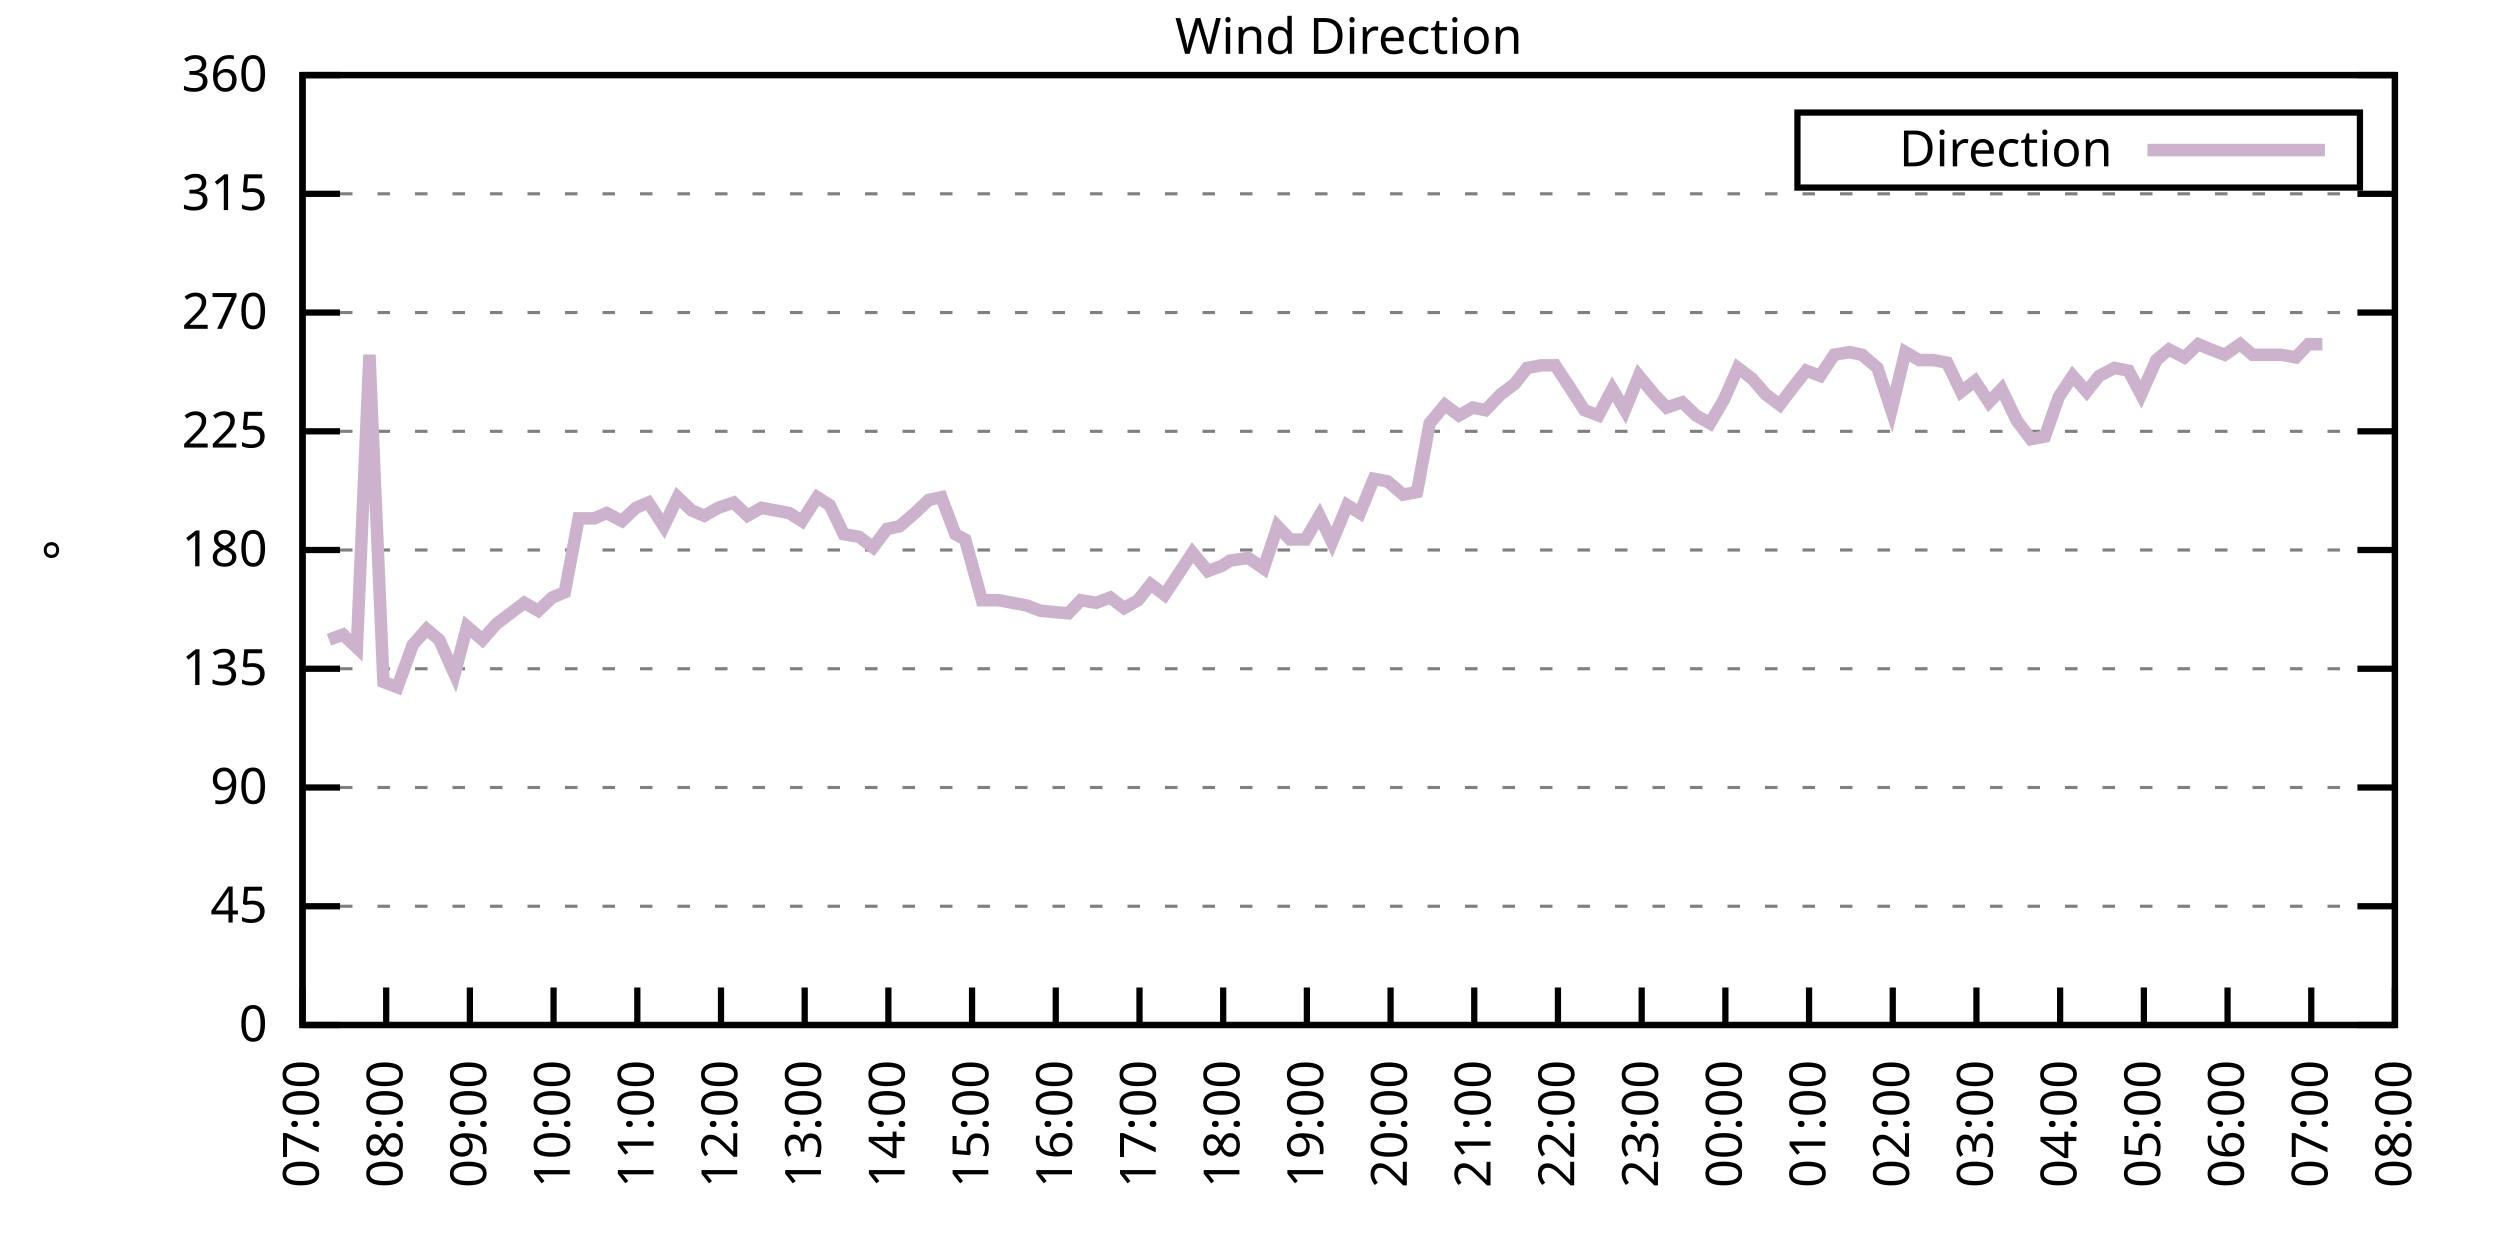
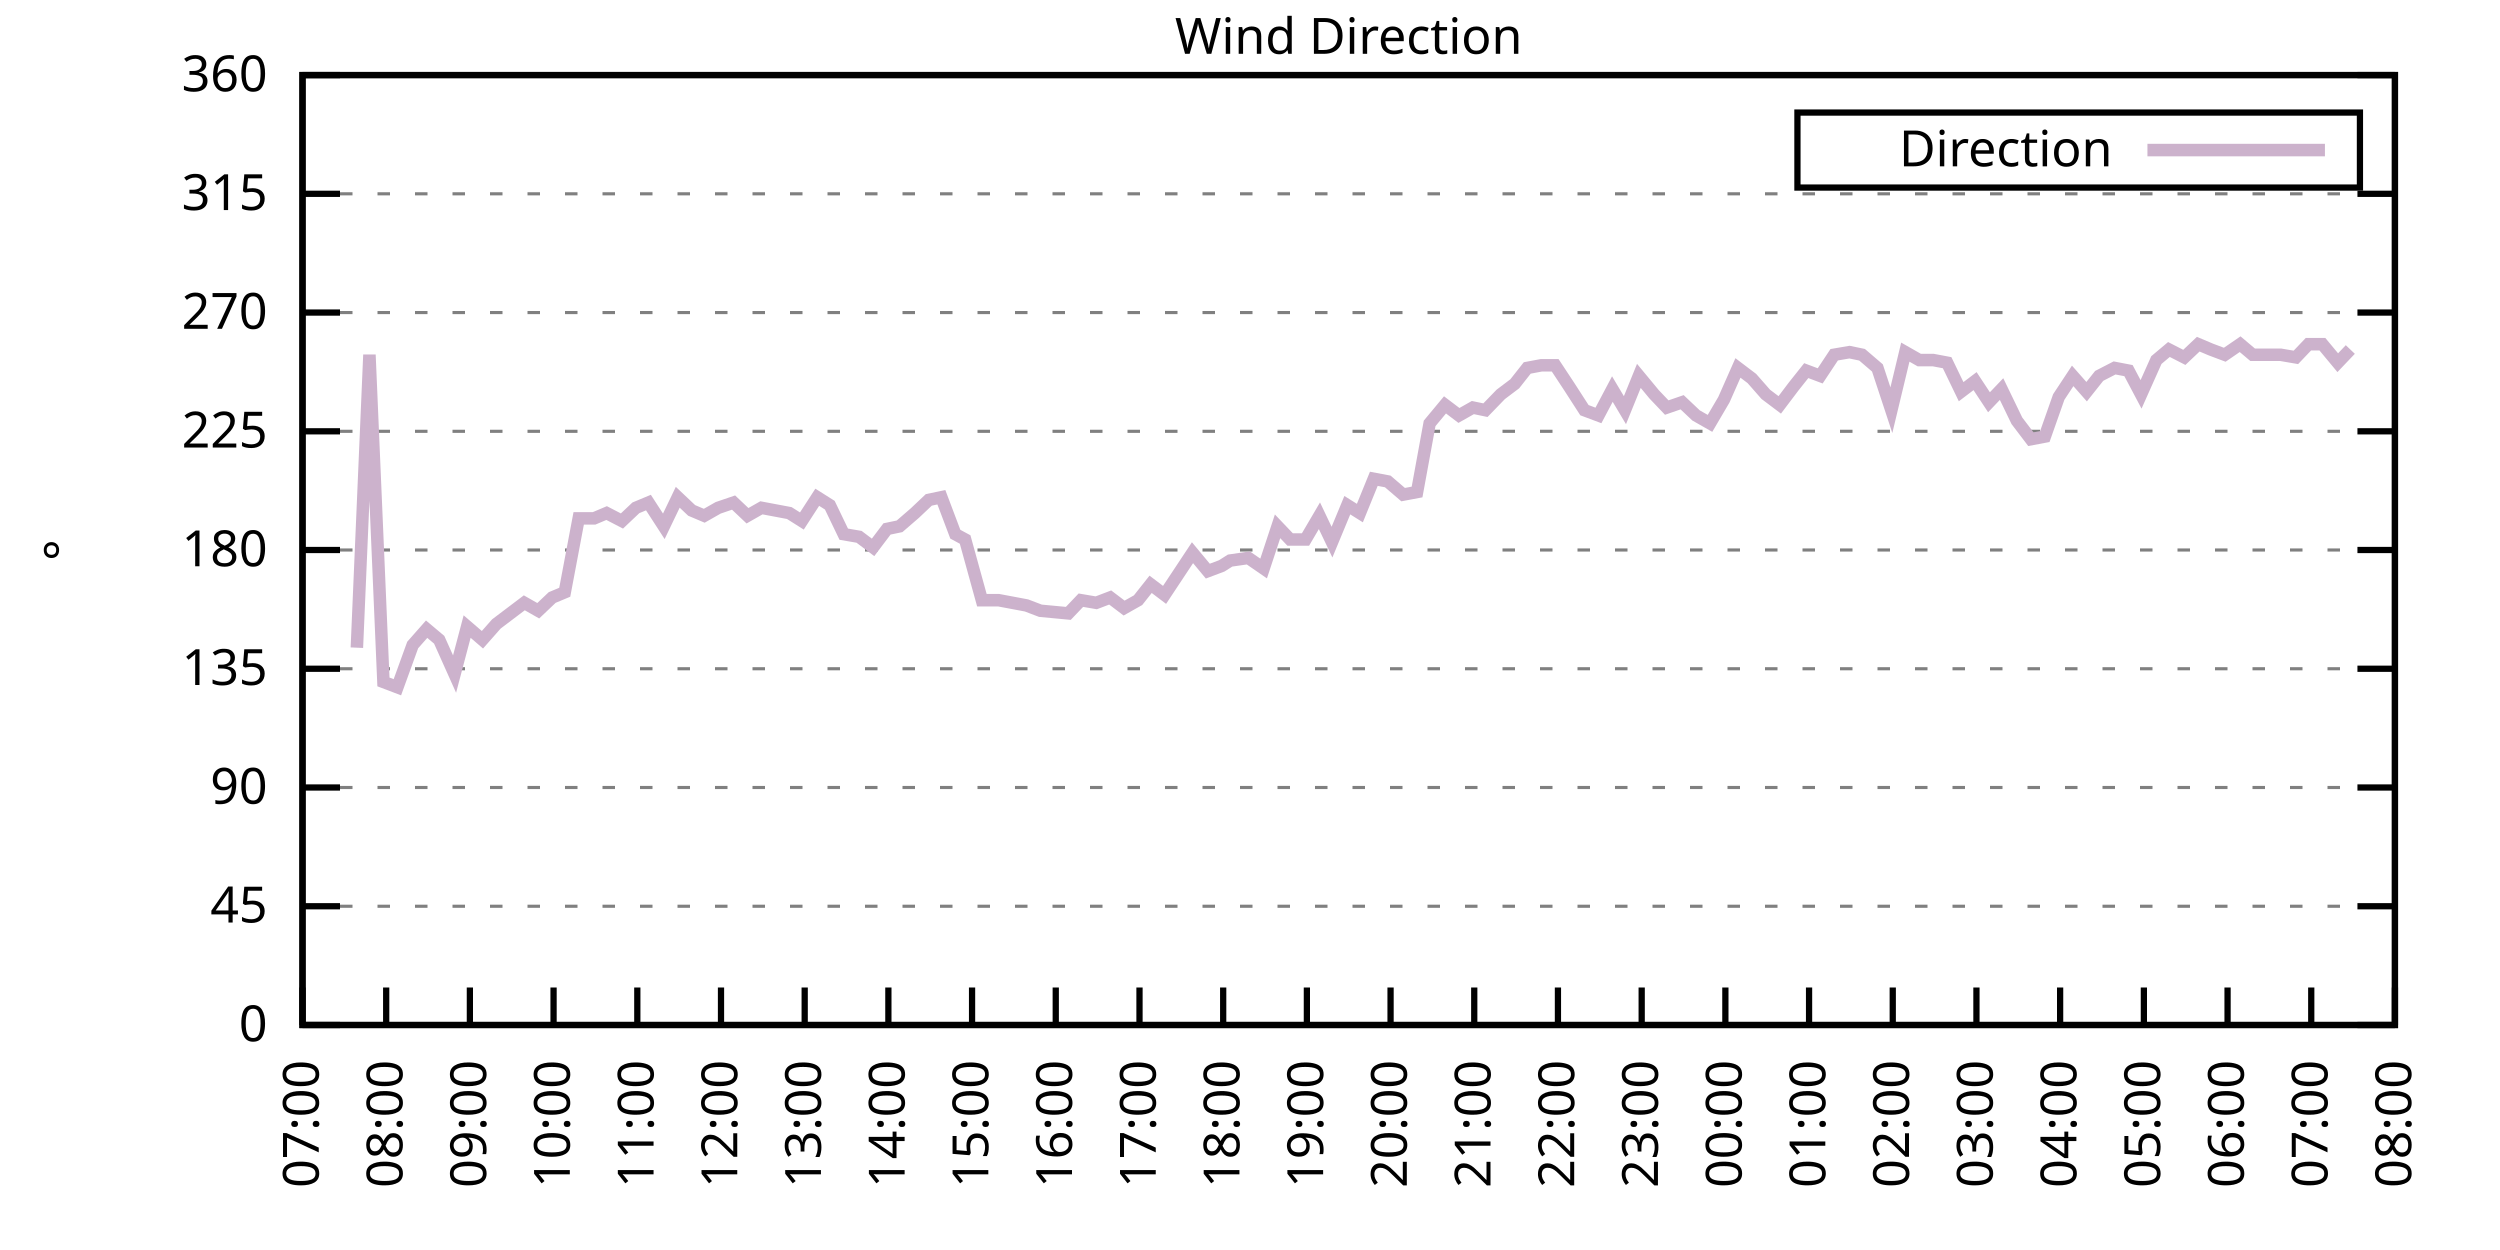
<svg xmlns="http://www.w3.org/2000/svg" xmlns:xlink="http://www.w3.org/1999/xlink" width="400" height="200" viewBox="0 0 400 200">
  <g id="gnuplot_canvas">
    <rect x="0" y="0" width="400" height="200" fill="none" />
    <defs>
      <circle id="gpDot" r="0.5" stroke-width="0.5" stroke="currentColor" />
      <path id="gpPt0" stroke-width="0.333" stroke="currentColor" d="M-1,0 h2 M0,-1 v2" />
      <path id="gpPt1" stroke-width="0.333" stroke="currentColor" d="M-1,-1 L1,1 M1,-1 L-1,1" />
      <path id="gpPt2" stroke-width="0.333" stroke="currentColor" d="M-1,0 L1,0 M0,-1 L0,1 M-1,-1 L1,1 M-1,1 L1,-1" />
      <rect id="gpPt3" stroke-width="0.333" stroke="currentColor" x="-1" y="-1" width="2" height="2" />
      <rect id="gpPt4" stroke-width="0.333" stroke="currentColor" fill="currentColor" x="-1" y="-1" width="2" height="2" />
      <circle id="gpPt5" stroke-width="0.333" stroke="currentColor" cx="0" cy="0" r="1" />
      <use xlink:href="#gpPt5" id="gpPt6" fill="currentColor" stroke="none" />
      <path id="gpPt7" stroke-width="0.333" stroke="currentColor" d="M0,-1.33 L-1.33,0.67 L1.33,0.67 z" />
      <use xlink:href="#gpPt7" id="gpPt8" fill="currentColor" stroke="none" />
      <use xlink:href="#gpPt7" id="gpPt9" stroke="currentColor" transform="rotate(180)" />
      <use xlink:href="#gpPt9" id="gpPt10" fill="currentColor" stroke="none" />
      <use xlink:href="#gpPt3" id="gpPt11" stroke="currentColor" transform="rotate(45)" />
      <use xlink:href="#gpPt11" id="gpPt12" fill="currentColor" stroke="none" />
      <path id="gpPt13" stroke-width="0.333" stroke="currentColor" d="M0,1.330 L1.265,0.411 L0.782,-1.067 L-0.782,-1.076 L-1.265,0.411 z" />
      <use xlink:href="#gpPt13" id="gpPt14" fill="currentColor" stroke="none" />
      <filter id="textbox" filterUnits="objectBoundingBox" x="0" y="0" height="1" width="1">
        <feFlood flood-color="white" flood-opacity="1" result="bgnd" />
        <feComposite in="SourceGraphic" in2="bgnd" operator="atop" />
      </filter>
      <filter id="greybox" filterUnits="objectBoundingBox" x="0" y="0" height="1" width="1">
        <feFlood flood-color="lightgrey" flood-opacity="1" result="grey" />
        <feComposite in="SourceGraphic" in2="grey" operator="atop" />
      </filter>
    </defs>
    <g fill="none" color="white" stroke="currentColor" stroke-width="1.00" stroke-linecap="butt" stroke-linejoin="miter">
</g>
    <g fill="none" color="black" stroke="currentColor" stroke-width="1.00" stroke-linecap="butt" stroke-linejoin="miter">
      <g stroke="none" shape-rendering="crispEdges">
        <polygon fill="rgb(255, 255, 255)" points="48.40,164.00 383.18,164.00 383.18,12.02 48.40,12.02 " />
      </g>
    </g>
    <g fill="none" color="black" stroke="currentColor" stroke-width="1.00" stroke-linecap="butt" stroke-linejoin="miter">
</g>
    <g fill="none" color="black" stroke="black" stroke-width="0.50" stroke-linecap="butt" stroke-linejoin="miter">
</g>
    <g fill="none" color="gray" stroke="currentColor" stroke-width="0.50" stroke-linecap="butt" stroke-linejoin="miter">
      <path stroke="gray" stroke-dasharray="2,4" class="gridline" d="M48.40,164.00 L383.19,164.00  " />
    </g>
    <g fill="none" color="gray" stroke="gray" stroke-width="1.00" stroke-linecap="butt" stroke-linejoin="miter">
</g>
    <g fill="none" color="black" stroke="currentColor" stroke-width="1.00" stroke-linecap="butt" stroke-linejoin="miter">
      <path stroke="black" d="M48.40,164.00 L54.40,164.00 M383.19,164.00 L377.19,164.00  " />
      <g transform="translate(42.80,166.60)" stroke="none" fill="black" font-family="Sans" font-size="8.00" text-anchor="end">
        <text>
          <tspan font-family="Sans"> 0</tspan>
        </text>
      </g>
    </g>
    <g fill="none" color="black" stroke="currentColor" stroke-width="1.00" stroke-linecap="butt" stroke-linejoin="miter">
</g>
    <g fill="none" color="black" stroke="black" stroke-width="0.50" stroke-linecap="butt" stroke-linejoin="miter">
</g>
    <g fill="none" color="gray" stroke="currentColor" stroke-width="0.50" stroke-linecap="butt" stroke-linejoin="miter">
      <path stroke="gray" stroke-dasharray="2,4" class="gridline" d="M48.40,145.00 L383.19,145.00  " />
    </g>
    <g fill="none" color="gray" stroke="gray" stroke-width="1.00" stroke-linecap="butt" stroke-linejoin="miter">
</g>
    <g fill="none" color="black" stroke="currentColor" stroke-width="1.00" stroke-linecap="butt" stroke-linejoin="miter">
      <path stroke="black" d="M48.40,145.00 L54.40,145.00 M383.19,145.00 L377.19,145.00  " />
      <g transform="translate(42.80,147.60)" stroke="none" fill="black" font-family="Sans" font-size="8.00" text-anchor="end">
        <text>
          <tspan font-family="Sans"> 45</tspan>
        </text>
      </g>
    </g>
    <g fill="none" color="black" stroke="currentColor" stroke-width="1.00" stroke-linecap="butt" stroke-linejoin="miter">
</g>
    <g fill="none" color="black" stroke="black" stroke-width="0.50" stroke-linecap="butt" stroke-linejoin="miter">
</g>
    <g fill="none" color="gray" stroke="currentColor" stroke-width="0.50" stroke-linecap="butt" stroke-linejoin="miter">
      <path stroke="gray" stroke-dasharray="2,4" class="gridline" d="M48.40,126.00 L383.19,126.00  " />
    </g>
    <g fill="none" color="gray" stroke="gray" stroke-width="1.00" stroke-linecap="butt" stroke-linejoin="miter">
</g>
    <g fill="none" color="black" stroke="currentColor" stroke-width="1.00" stroke-linecap="butt" stroke-linejoin="miter">
      <path stroke="black" d="M48.40,126.00 L54.40,126.00 M383.19,126.00 L377.19,126.00  " />
      <g transform="translate(42.80,128.60)" stroke="none" fill="black" font-family="Sans" font-size="8.00" text-anchor="end">
        <text>
          <tspan font-family="Sans"> 90</tspan>
        </text>
      </g>
    </g>
    <g fill="none" color="black" stroke="currentColor" stroke-width="1.00" stroke-linecap="butt" stroke-linejoin="miter">
</g>
    <g fill="none" color="black" stroke="black" stroke-width="0.50" stroke-linecap="butt" stroke-linejoin="miter">
</g>
    <g fill="none" color="gray" stroke="currentColor" stroke-width="0.50" stroke-linecap="butt" stroke-linejoin="miter">
      <path stroke="gray" stroke-dasharray="2,4" class="gridline" d="M48.40,107.00 L383.19,107.00  " />
    </g>
    <g fill="none" color="gray" stroke="gray" stroke-width="1.00" stroke-linecap="butt" stroke-linejoin="miter">
</g>
    <g fill="none" color="black" stroke="currentColor" stroke-width="1.00" stroke-linecap="butt" stroke-linejoin="miter">
      <path stroke="black" d="M48.40,107.00 L54.40,107.00 M383.19,107.00 L377.19,107.00  " />
      <g transform="translate(42.80,109.60)" stroke="none" fill="black" font-family="Sans" font-size="8.00" text-anchor="end">
        <text>
          <tspan font-family="Sans"> 135</tspan>
        </text>
      </g>
    </g>
    <g fill="none" color="black" stroke="currentColor" stroke-width="1.00" stroke-linecap="butt" stroke-linejoin="miter">
</g>
    <g fill="none" color="black" stroke="black" stroke-width="0.50" stroke-linecap="butt" stroke-linejoin="miter">
</g>
    <g fill="none" color="gray" stroke="currentColor" stroke-width="0.50" stroke-linecap="butt" stroke-linejoin="miter">
      <path stroke="gray" stroke-dasharray="2,4" class="gridline" d="M48.40,88.00 L383.19,88.00  " />
    </g>
    <g fill="none" color="gray" stroke="gray" stroke-width="1.00" stroke-linecap="butt" stroke-linejoin="miter">
</g>
    <g fill="none" color="black" stroke="currentColor" stroke-width="1.00" stroke-linecap="butt" stroke-linejoin="miter">
      <path stroke="black" d="M48.40,88.00 L54.40,88.00 M383.19,88.00 L377.19,88.00  " />
      <g transform="translate(42.80,90.60)" stroke="none" fill="black" font-family="Sans" font-size="8.00" text-anchor="end">
        <text>
          <tspan font-family="Sans"> 180</tspan>
        </text>
      </g>
    </g>
    <g fill="none" color="black" stroke="currentColor" stroke-width="1.00" stroke-linecap="butt" stroke-linejoin="miter">
</g>
    <g fill="none" color="black" stroke="black" stroke-width="0.50" stroke-linecap="butt" stroke-linejoin="miter">
</g>
    <g fill="none" color="gray" stroke="currentColor" stroke-width="0.50" stroke-linecap="butt" stroke-linejoin="miter">
      <path stroke="gray" stroke-dasharray="2,4" class="gridline" d="M48.40,69.01 L383.19,69.01  " />
    </g>
    <g fill="none" color="gray" stroke="gray" stroke-width="1.00" stroke-linecap="butt" stroke-linejoin="miter">
</g>
    <g fill="none" color="black" stroke="currentColor" stroke-width="1.00" stroke-linecap="butt" stroke-linejoin="miter">
      <path stroke="black" d="M48.40,69.01 L54.40,69.01 M383.19,69.01 L377.19,69.01  " />
      <g transform="translate(42.80,71.61)" stroke="none" fill="black" font-family="Sans" font-size="8.00" text-anchor="end">
        <text>
          <tspan font-family="Sans"> 225</tspan>
        </text>
      </g>
    </g>
    <g fill="none" color="black" stroke="currentColor" stroke-width="1.00" stroke-linecap="butt" stroke-linejoin="miter">
</g>
    <g fill="none" color="black" stroke="black" stroke-width="0.50" stroke-linecap="butt" stroke-linejoin="miter">
</g>
    <g fill="none" color="gray" stroke="currentColor" stroke-width="0.50" stroke-linecap="butt" stroke-linejoin="miter">
      <path stroke="gray" stroke-dasharray="2,4" class="gridline" d="M48.40,50.01 L383.19,50.01  " />
    </g>
    <g fill="none" color="gray" stroke="gray" stroke-width="1.00" stroke-linecap="butt" stroke-linejoin="miter">
</g>
    <g fill="none" color="black" stroke="currentColor" stroke-width="1.00" stroke-linecap="butt" stroke-linejoin="miter">
      <path stroke="black" d="M48.40,50.01 L54.40,50.01 M383.19,50.01 L377.19,50.01  " />
      <g transform="translate(42.80,52.61)" stroke="none" fill="black" font-family="Sans" font-size="8.00" text-anchor="end">
        <text>
          <tspan font-family="Sans"> 270</tspan>
        </text>
      </g>
    </g>
    <g fill="none" color="black" stroke="currentColor" stroke-width="1.00" stroke-linecap="butt" stroke-linejoin="miter">
</g>
    <g fill="none" color="black" stroke="black" stroke-width="0.50" stroke-linecap="butt" stroke-linejoin="miter">
</g>
    <g fill="none" color="gray" stroke="currentColor" stroke-width="0.50" stroke-linecap="butt" stroke-linejoin="miter">
      <path stroke="gray" stroke-dasharray="2,4" class="gridline" d="M48.40,31.01 L383.19,31.01  " />
    </g>
    <g fill="none" color="gray" stroke="gray" stroke-width="1.00" stroke-linecap="butt" stroke-linejoin="miter">
</g>
    <g fill="none" color="black" stroke="currentColor" stroke-width="1.00" stroke-linecap="butt" stroke-linejoin="miter">
      <path stroke="black" d="M48.40,31.01 L54.40,31.01 M383.19,31.01 L377.19,31.01  " />
      <g transform="translate(42.80,33.61)" stroke="none" fill="black" font-family="Sans" font-size="8.00" text-anchor="end">
        <text>
          <tspan font-family="Sans"> 315</tspan>
        </text>
      </g>
    </g>
    <g fill="none" color="black" stroke="currentColor" stroke-width="1.00" stroke-linecap="butt" stroke-linejoin="miter">
</g>
    <g fill="none" color="black" stroke="black" stroke-width="0.50" stroke-linecap="butt" stroke-linejoin="miter">
</g>
    <g fill="none" color="gray" stroke="currentColor" stroke-width="0.50" stroke-linecap="butt" stroke-linejoin="miter">
      <path stroke="gray" stroke-dasharray="2,4" class="gridline" d="M48.40,12.01 L383.19,12.01  " />
    </g>
    <g fill="none" color="gray" stroke="gray" stroke-width="1.00" stroke-linecap="butt" stroke-linejoin="miter">
</g>
    <g fill="none" color="black" stroke="currentColor" stroke-width="1.00" stroke-linecap="butt" stroke-linejoin="miter">
      <path stroke="black" d="M48.40,12.01 L54.40,12.01 M383.19,12.01 L377.19,12.01  " />
      <g transform="translate(42.80,14.61)" stroke="none" fill="black" font-family="Sans" font-size="8.00" text-anchor="end">
        <text>
          <tspan font-family="Sans"> 360</tspan>
        </text>
      </g>
    </g>
    <g fill="none" color="black" stroke="currentColor" stroke-width="1.00" stroke-linecap="butt" stroke-linejoin="miter">
      <path stroke="black" d="M48.40,164.00 L48.40,158.00  " />
      <g transform="translate(51.00,169.60) rotate(270.00)" stroke="none" fill="black" font-family="Sans" font-size="8.00" text-anchor="end">
        <text>
          <tspan font-family="Sans">07:00</tspan>
        </text>
      </g>
    </g>
    <g fill="none" color="black" stroke="currentColor" stroke-width="1.00" stroke-linecap="butt" stroke-linejoin="miter">
      <path stroke="black" d="M61.79,164.00 L61.79,158.00  " />
      <g transform="translate(64.39,169.60) rotate(270.00)" stroke="none" fill="black" font-family="Sans" font-size="8.00" text-anchor="end">
        <text>
          <tspan font-family="Sans">08:00</tspan>
        </text>
      </g>
    </g>
    <g fill="none" color="black" stroke="currentColor" stroke-width="1.00" stroke-linecap="butt" stroke-linejoin="miter">
      <path stroke="black" d="M75.18,164.00 L75.18,158.00  " />
      <g transform="translate(77.78,169.60) rotate(270.00)" stroke="none" fill="black" font-family="Sans" font-size="8.00" text-anchor="end">
        <text>
          <tspan font-family="Sans">09:00</tspan>
        </text>
      </g>
    </g>
    <g fill="none" color="black" stroke="currentColor" stroke-width="1.00" stroke-linecap="butt" stroke-linejoin="miter">
      <path stroke="black" d="M88.57,164.00 L88.57,158.00  " />
      <g transform="translate(91.17,169.60) rotate(270.00)" stroke="none" fill="black" font-family="Sans" font-size="8.00" text-anchor="end">
        <text>
          <tspan font-family="Sans">10:00</tspan>
        </text>
      </g>
    </g>
    <g fill="none" color="black" stroke="currentColor" stroke-width="1.00" stroke-linecap="butt" stroke-linejoin="miter">
      <path stroke="black" d="M101.97,164.00 L101.97,158.00  " />
      <g transform="translate(104.57,169.60) rotate(270.00)" stroke="none" fill="black" font-family="Sans" font-size="8.00" text-anchor="end">
        <text>
          <tspan font-family="Sans">11:00</tspan>
        </text>
      </g>
    </g>
    <g fill="none" color="black" stroke="currentColor" stroke-width="1.00" stroke-linecap="butt" stroke-linejoin="miter">
      <path stroke="black" d="M115.36,164.00 L115.36,158.00  " />
      <g transform="translate(117.96,169.60) rotate(270.00)" stroke="none" fill="black" font-family="Sans" font-size="8.00" text-anchor="end">
        <text>
          <tspan font-family="Sans">12:00</tspan>
        </text>
      </g>
    </g>
    <g fill="none" color="black" stroke="currentColor" stroke-width="1.00" stroke-linecap="butt" stroke-linejoin="miter">
      <path stroke="black" d="M128.75,164.00 L128.75,158.00  " />
      <g transform="translate(131.35,169.60) rotate(270.00)" stroke="none" fill="black" font-family="Sans" font-size="8.00" text-anchor="end">
        <text>
          <tspan font-family="Sans">13:00</tspan>
        </text>
      </g>
    </g>
    <g fill="none" color="black" stroke="currentColor" stroke-width="1.00" stroke-linecap="butt" stroke-linejoin="miter">
      <path stroke="black" d="M142.14,164.00 L142.14,158.00  " />
      <g transform="translate(144.74,169.60) rotate(270.00)" stroke="none" fill="black" font-family="Sans" font-size="8.00" text-anchor="end">
        <text>
          <tspan font-family="Sans">14:00</tspan>
        </text>
      </g>
    </g>
    <g fill="none" color="black" stroke="currentColor" stroke-width="1.00" stroke-linecap="butt" stroke-linejoin="miter">
      <path stroke="black" d="M155.53,164.00 L155.53,158.00  " />
      <g transform="translate(158.13,169.60) rotate(270.00)" stroke="none" fill="black" font-family="Sans" font-size="8.00" text-anchor="end">
        <text>
          <tspan font-family="Sans">15:00</tspan>
        </text>
      </g>
    </g>
    <g fill="none" color="black" stroke="currentColor" stroke-width="1.00" stroke-linecap="butt" stroke-linejoin="miter">
      <path stroke="black" d="M168.92,164.00 L168.92,158.00  " />
      <g transform="translate(171.52,169.60) rotate(270.00)" stroke="none" fill="black" font-family="Sans" font-size="8.00" text-anchor="end">
        <text>
          <tspan font-family="Sans">16:00</tspan>
        </text>
      </g>
    </g>
    <g fill="none" color="black" stroke="currentColor" stroke-width="1.00" stroke-linecap="butt" stroke-linejoin="miter">
      <path stroke="black" d="M182.32,164.00 L182.32,158.00  " />
      <g transform="translate(184.92,169.60) rotate(270.00)" stroke="none" fill="black" font-family="Sans" font-size="8.00" text-anchor="end">
        <text>
          <tspan font-family="Sans">17:00</tspan>
        </text>
      </g>
    </g>
    <g fill="none" color="black" stroke="currentColor" stroke-width="1.00" stroke-linecap="butt" stroke-linejoin="miter">
      <path stroke="black" d="M195.71,164.00 L195.71,158.00  " />
      <g transform="translate(198.31,169.60) rotate(270.00)" stroke="none" fill="black" font-family="Sans" font-size="8.00" text-anchor="end">
        <text>
          <tspan font-family="Sans">18:00</tspan>
        </text>
      </g>
    </g>
    <g fill="none" color="black" stroke="currentColor" stroke-width="1.00" stroke-linecap="butt" stroke-linejoin="miter">
      <path stroke="black" d="M209.10,164.00 L209.10,158.00  " />
      <g transform="translate(211.70,169.60) rotate(270.00)" stroke="none" fill="black" font-family="Sans" font-size="8.00" text-anchor="end">
        <text>
          <tspan font-family="Sans">19:00</tspan>
        </text>
      </g>
    </g>
    <g fill="none" color="black" stroke="currentColor" stroke-width="1.00" stroke-linecap="butt" stroke-linejoin="miter">
      <path stroke="black" d="M222.49,164.00 L222.49,158.00  " />
      <g transform="translate(225.09,169.60) rotate(270.00)" stroke="none" fill="black" font-family="Sans" font-size="8.00" text-anchor="end">
        <text>
          <tspan font-family="Sans">20:00</tspan>
        </text>
      </g>
    </g>
    <g fill="none" color="black" stroke="currentColor" stroke-width="1.00" stroke-linecap="butt" stroke-linejoin="miter">
      <path stroke="black" d="M235.88,164.00 L235.88,158.00  " />
      <g transform="translate(238.48,169.60) rotate(270.00)" stroke="none" fill="black" font-family="Sans" font-size="8.00" text-anchor="end">
        <text>
          <tspan font-family="Sans">21:00</tspan>
        </text>
      </g>
    </g>
    <g fill="none" color="black" stroke="currentColor" stroke-width="1.00" stroke-linecap="butt" stroke-linejoin="miter">
      <path stroke="black" d="M249.27,164.00 L249.27,158.00  " />
      <g transform="translate(251.87,169.60) rotate(270.00)" stroke="none" fill="black" font-family="Sans" font-size="8.00" text-anchor="end">
        <text>
          <tspan font-family="Sans">22:00</tspan>
        </text>
      </g>
    </g>
    <g fill="none" color="black" stroke="currentColor" stroke-width="1.00" stroke-linecap="butt" stroke-linejoin="miter">
      <path stroke="black" d="M262.67,164.00 L262.67,158.00  " />
      <g transform="translate(265.27,169.60) rotate(270.00)" stroke="none" fill="black" font-family="Sans" font-size="8.00" text-anchor="end">
        <text>
          <tspan font-family="Sans">23:00</tspan>
        </text>
      </g>
    </g>
    <g fill="none" color="black" stroke="currentColor" stroke-width="1.00" stroke-linecap="butt" stroke-linejoin="miter">
      <path stroke="black" d="M276.06,164.00 L276.06,158.00  " />
      <g transform="translate(278.66,169.60) rotate(270.00)" stroke="none" fill="black" font-family="Sans" font-size="8.00" text-anchor="end">
        <text>
          <tspan font-family="Sans">00:00</tspan>
        </text>
      </g>
    </g>
    <g fill="none" color="black" stroke="currentColor" stroke-width="1.00" stroke-linecap="butt" stroke-linejoin="miter">
      <path stroke="black" d="M289.45,164.00 L289.45,158.00  " />
      <g transform="translate(292.05,169.60) rotate(270.00)" stroke="none" fill="black" font-family="Sans" font-size="8.00" text-anchor="end">
        <text>
          <tspan font-family="Sans">01:00</tspan>
        </text>
      </g>
    </g>
    <g fill="none" color="black" stroke="currentColor" stroke-width="1.00" stroke-linecap="butt" stroke-linejoin="miter">
      <path stroke="black" d="M302.84,164.00 L302.84,158.00  " />
      <g transform="translate(305.44,169.60) rotate(270.00)" stroke="none" fill="black" font-family="Sans" font-size="8.00" text-anchor="end">
        <text>
          <tspan font-family="Sans">02:00</tspan>
        </text>
      </g>
    </g>
    <g fill="none" color="black" stroke="currentColor" stroke-width="1.00" stroke-linecap="butt" stroke-linejoin="miter">
      <path stroke="black" d="M316.23,164.00 L316.23,158.00  " />
      <g transform="translate(318.83,169.60) rotate(270.00)" stroke="none" fill="black" font-family="Sans" font-size="8.00" text-anchor="end">
        <text>
          <tspan font-family="Sans">03:00</tspan>
        </text>
      </g>
    </g>
    <g fill="none" color="black" stroke="currentColor" stroke-width="1.00" stroke-linecap="butt" stroke-linejoin="miter">
      <path stroke="black" d="M329.62,164.00 L329.62,158.00  " />
      <g transform="translate(332.22,169.60) rotate(270.00)" stroke="none" fill="black" font-family="Sans" font-size="8.00" text-anchor="end">
        <text>
          <tspan font-family="Sans">04:00</tspan>
        </text>
      </g>
    </g>
    <g fill="none" color="black" stroke="currentColor" stroke-width="1.00" stroke-linecap="butt" stroke-linejoin="miter">
      <path stroke="black" d="M343.02,164.00 L343.02,158.00  " />
      <g transform="translate(345.62,169.60) rotate(270.00)" stroke="none" fill="black" font-family="Sans" font-size="8.00" text-anchor="end">
        <text>
          <tspan font-family="Sans">05:00</tspan>
        </text>
      </g>
    </g>
    <g fill="none" color="black" stroke="currentColor" stroke-width="1.00" stroke-linecap="butt" stroke-linejoin="miter">
      <path stroke="black" d="M356.41,164.00 L356.41,158.00  " />
      <g transform="translate(359.01,169.60) rotate(270.00)" stroke="none" fill="black" font-family="Sans" font-size="8.00" text-anchor="end">
        <text>
          <tspan font-family="Sans">06:00</tspan>
        </text>
      </g>
    </g>
    <g fill="none" color="black" stroke="currentColor" stroke-width="1.00" stroke-linecap="butt" stroke-linejoin="miter">
      <path stroke="black" d="M369.80,164.00 L369.80,158.00  " />
      <g transform="translate(372.40,169.60) rotate(270.00)" stroke="none" fill="black" font-family="Sans" font-size="8.00" text-anchor="end">
        <text>
          <tspan font-family="Sans">07:00</tspan>
        </text>
      </g>
    </g>
    <g fill="none" color="black" stroke="currentColor" stroke-width="1.00" stroke-linecap="butt" stroke-linejoin="miter">
      <path stroke="black" d="M383.19,164.00 L383.19,158.00  " />
      <g transform="translate(385.79,169.60) rotate(270.00)" stroke="none" fill="black" font-family="Sans" font-size="8.00" text-anchor="end">
        <text>
          <tspan font-family="Sans">08:00</tspan>
        </text>
      </g>
    </g>
    <g fill="none" color="black" stroke="currentColor" stroke-width="1.00" stroke-linecap="butt" stroke-linejoin="miter">
</g>
    <g fill="none" color="black" stroke="currentColor" stroke-width="1.00" stroke-linecap="butt" stroke-linejoin="miter">
      <path stroke="black" d="M48.40,12.01 L48.40,164.00 L383.19,164.00 L383.19,12.01 L48.40,12.01 Z  " />
    </g>
    <g fill="none" color="black" stroke="currentColor" stroke-width="1.00" stroke-linecap="butt" stroke-linejoin="miter">
</g>
    <g fill="none" color="black" stroke="currentColor" stroke-width="1.00" stroke-linecap="butt" stroke-linejoin="miter">
      <path stroke="black" d="M287.59,30.01 L287.59,18.01 L377.59,18.01 L377.59,30.01 L287.59,30.01 Z  " />
    </g>
    <g id="Wind_direction_plot_1">
      <g fill="none" color="white" stroke="black" stroke-width="2.00" stroke-linecap="butt" stroke-linejoin="miter">
</g>
      <g fill="none" color="black" stroke="currentColor" stroke-width="2.00" stroke-linecap="butt" stroke-linejoin="miter">
        <g transform="translate(337.99,26.61)" stroke="none" fill="black" font-family="Sans" font-size="8.00" text-anchor="end">
          <text>
            <tspan font-family="Sans">Direction</tspan>
          </text>
        </g>
      </g>
      <g fill="none" color="black" stroke="currentColor" stroke-width="2.00" stroke-linecap="butt" stroke-linejoin="miter">
-         <path stroke="rgb(204, 178, 204)" d="M343.59,24.01 L371.99,24.01 M52.64,102.36 L54.87,101.52 L57.10,103.63 L59.11,56.76 L61.35,109.11 L63.58,109.96   L66.03,103.20 L68.26,100.67 L70.27,102.36 L72.73,107.85 L74.74,100.25 L77.19,102.36 L79.42,99.83 L83.89,96.45   L86.12,97.72 L88.35,95.60 L90.36,94.76 L92.59,82.94 L95.05,82.94 L97.06,82.09 L99.51,83.36 L101.74,81.25   L103.75,80.41 L106.21,84.21 L108.44,79.56 L110.67,81.67 L112.68,82.52 L114.91,81.25 L117.37,80.41 L119.60,82.52   L121.83,81.25 L124.06,81.67 L126.29,82.09 L128.30,83.36 L130.76,79.56 L132.77,80.83 L135.00,85.47 L137.45,85.89   L139.69,87.58 L141.92,84.63 L143.93,84.21 L146.38,82.09 L148.61,79.98 L150.62,79.56 L152.85,85.47 L154.42,86.32   L157.10,96.03 L159.77,96.03 L162.01,96.45 L164.24,96.87 L166.47,97.72 L170.93,98.14 L172.94,96.03 L175.40,96.45   L177.63,95.60 L179.86,97.29 L182.09,96.03 L184.10,93.49 L186.33,95.18 L188.57,91.80 L190.80,88.43 L193.25,91.38   L195.48,90.54 L196.82,89.69 L199.73,89.27 L202.18,90.96 L204.41,84.21 L206.42,86.32 L208.88,86.32 L211.11,82.52   L213.12,86.74 L215.57,80.83 L217.58,82.09 L219.81,76.61 L222.04,77.03 L224.50,79.14 L226.73,78.72 L228.74,67.74   L231.20,64.78 L233.43,66.47 L235.66,65.21 L237.67,65.63 L240.12,63.10 L242.36,61.41 L244.36,58.87 L246.60,58.45   L248.83,58.45 L251.06,61.83 L253.51,65.63 L255.75,66.47 L257.98,62.25 L259.99,65.63 L262.22,60.14 L264.67,63.10   L266.68,65.21 L269.14,64.36 L271.37,66.47 L273.60,67.74 L275.83,63.94 L278.07,58.87 L280.30,60.56 L282.53,63.10   L284.76,64.78 L286.99,61.83 L289.00,59.30 L291.23,60.14 L293.47,56.76 L295.92,56.34 L297.93,56.76 L300.39,58.87   L302.62,65.63 L304.85,56.34 L307.08,57.61 L309.31,57.61 L311.54,58.03 L313.78,62.67 L316.01,60.98 L318.24,64.36   L320.25,62.25 L322.70,67.32 L324.94,70.27 L327.17,69.85 L329.40,63.52 L331.63,60.14 L333.86,62.67 L335.87,60.14   L338.33,58.87 L340.56,59.30 L342.57,63.10 L345.02,57.61 L347.03,55.92 L349.49,57.18 L351.72,55.07 L353.73,55.92   L355.96,56.76 L358.42,55.07 L360.42,56.76 L362.88,56.76 L364.89,56.76 L367.34,57.18 L369.35,55.07 L371.58,55.07    " />
+         <path stroke="rgb(204, 178, 204)" d="M343.59,24.01 L371.99,24.01 M57.10,103.63 L59.11,56.76 L61.35,109.11 L63.58,109.96 L66.03,103.20 L68.26,100.67   L70.27,102.36 L72.73,107.85 L74.74,100.25 L77.19,102.36 L79.42,99.83 L83.89,96.45 L86.12,97.72 L88.35,95.60   L90.36,94.76 L92.59,82.94 L95.05,82.94 L97.06,82.09 L99.51,83.36 L101.74,81.25 L103.75,80.41 L106.21,84.21   L108.44,79.56 L110.67,81.67 L112.68,82.52 L114.91,81.25 L117.37,80.41 L119.60,82.52 L121.83,81.25 L124.06,81.67   L126.29,82.09 L128.30,83.36 L130.76,79.56 L132.77,80.83 L135.00,85.47 L137.45,85.89 L139.69,87.58 L141.92,84.63   L143.93,84.21 L146.38,82.09 L148.61,79.98 L150.62,79.56 L152.85,85.47 L154.42,86.32 L157.10,96.03 L159.77,96.03   L162.01,96.45 L164.24,96.87 L166.47,97.72 L170.93,98.14 L172.94,96.03 L175.40,96.45 L177.63,95.60 L179.86,97.29   L182.09,96.03 L184.10,93.49 L186.33,95.18 L188.57,91.80 L190.80,88.43 L193.25,91.38 L195.48,90.54 L196.82,89.69   L199.73,89.27 L202.18,90.96 L204.41,84.21 L206.42,86.32 L208.88,86.32 L211.11,82.52 L213.12,86.74 L215.57,80.83   L217.58,82.09 L219.81,76.61 L222.04,77.03 L224.50,79.14 L226.73,78.72 L228.74,67.74 L231.20,64.78 L233.43,66.47   L235.66,65.21 L237.67,65.63 L240.12,63.10 L242.36,61.41 L244.36,58.87 L246.60,58.45 L248.83,58.45 L251.06,61.83   L253.51,65.63 L255.75,66.47 L257.98,62.25 L259.99,65.63 L262.22,60.14 L264.67,63.10 L266.68,65.21 L269.14,64.36   L271.37,66.47 L273.60,67.74 L275.83,63.94 L278.07,58.87 L280.30,60.56 L282.53,63.10 L284.76,64.78 L286.99,61.83   L289.00,59.30 L291.23,60.14 L293.47,56.76 L295.92,56.34 L297.93,56.76 L300.39,58.87 L302.62,65.63 L304.85,56.34   L307.08,57.61 L309.31,57.61 L311.54,58.03 L313.78,62.67 L316.01,60.98 L318.24,64.36 L320.25,62.25 L322.70,67.32   L324.94,70.27 L327.17,69.85 L329.40,63.52 L331.63,60.14 L333.86,62.67 L335.87,60.14 L338.33,58.87 L340.56,59.30   L342.57,63.10 L345.02,57.61 L347.03,55.92 L349.49,57.18 L351.72,55.07 L353.73,55.92 L355.96,56.76 L358.42,55.07   L360.42,56.76 L362.88,56.76 L364.89,56.76 L367.34,57.18 L369.35,55.07 L371.58,55.07 L374.04,58.03 L376.05,55.92    " />
      </g>
    </g>
    <g fill="none" color="black" stroke="currentColor" stroke-width="2.00" stroke-linecap="butt" stroke-linejoin="miter">
</g>
    <g fill="none" color="black" stroke="black" stroke-width="1.00" stroke-linecap="butt" stroke-linejoin="miter">
</g>
    <g fill="none" color="black" stroke="currentColor" stroke-width="1.00" stroke-linecap="butt" stroke-linejoin="miter">
      <path stroke="black" d="M48.40,12.01 L48.40,164.00 L383.19,164.00 L383.19,12.01 L48.40,12.01 Z  " />
      <g transform="translate(12.80,88.01) rotate(270.00)" stroke="none" fill="black" font-family="Sans" font-size="8.00" text-anchor="middle">
        <text>
          <tspan font-family="Sans">°</tspan>
        </text>
      </g>
    </g>
    <g fill="none" color="black" stroke="currentColor" stroke-width="1.00" stroke-linecap="butt" stroke-linejoin="miter">
</g>
    <g fill="none" color="black" stroke="currentColor" stroke-width="1.00" stroke-linecap="butt" stroke-linejoin="miter">
      <g transform="translate(215.79,8.61)" stroke="none" fill="black" font-family="Sans" font-size="8.00" text-anchor="middle">
        <text>
          <tspan font-family="Sans">Wind Direction</tspan>
        </text>
      </g>
    </g>
    <g fill="none" color="black" stroke="currentColor" stroke-width="1.00" stroke-linecap="butt" stroke-linejoin="miter">
</g>
  </g>
</svg>
